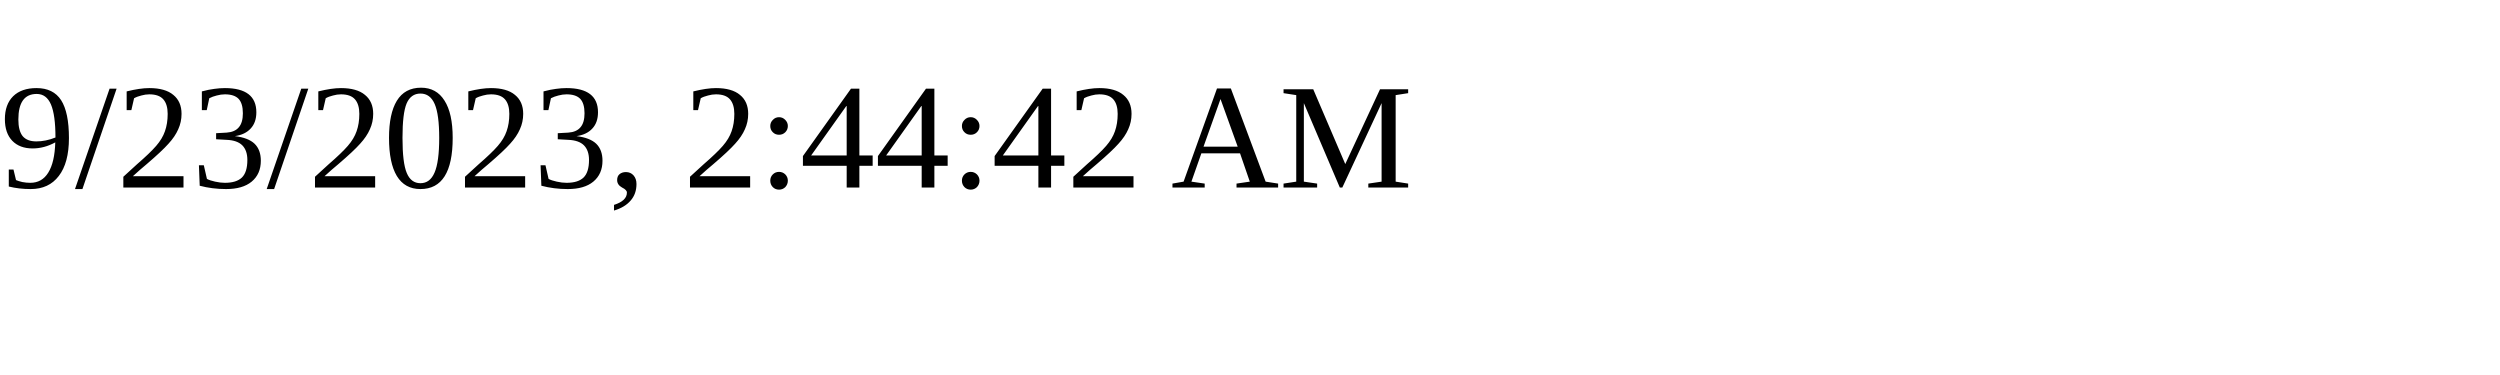
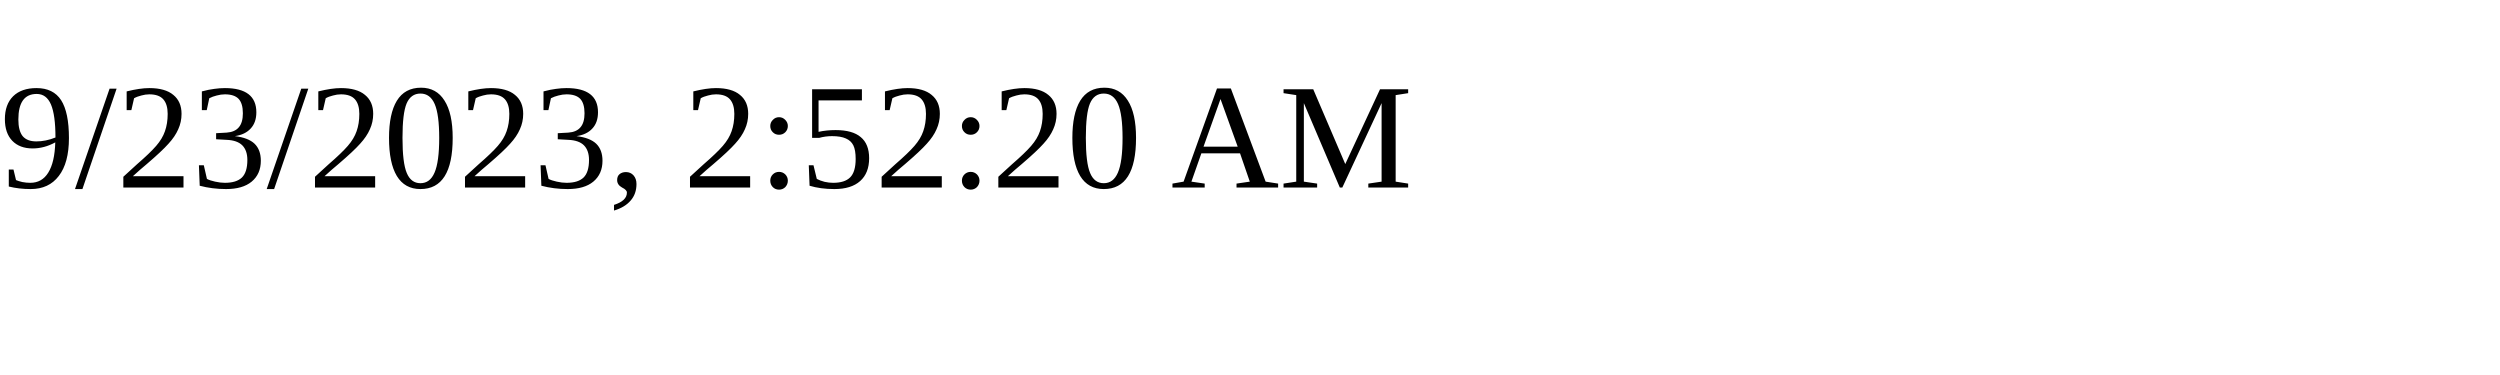
<svg xmlns="http://www.w3.org/2000/svg" height="30" width="200">
-   <text x="0" y="15">9/23/2023, 2:44:42 AM</text>
+   <text x="0" y="15">9/23/2023, 2:52:20 AM</text>
</svg>
